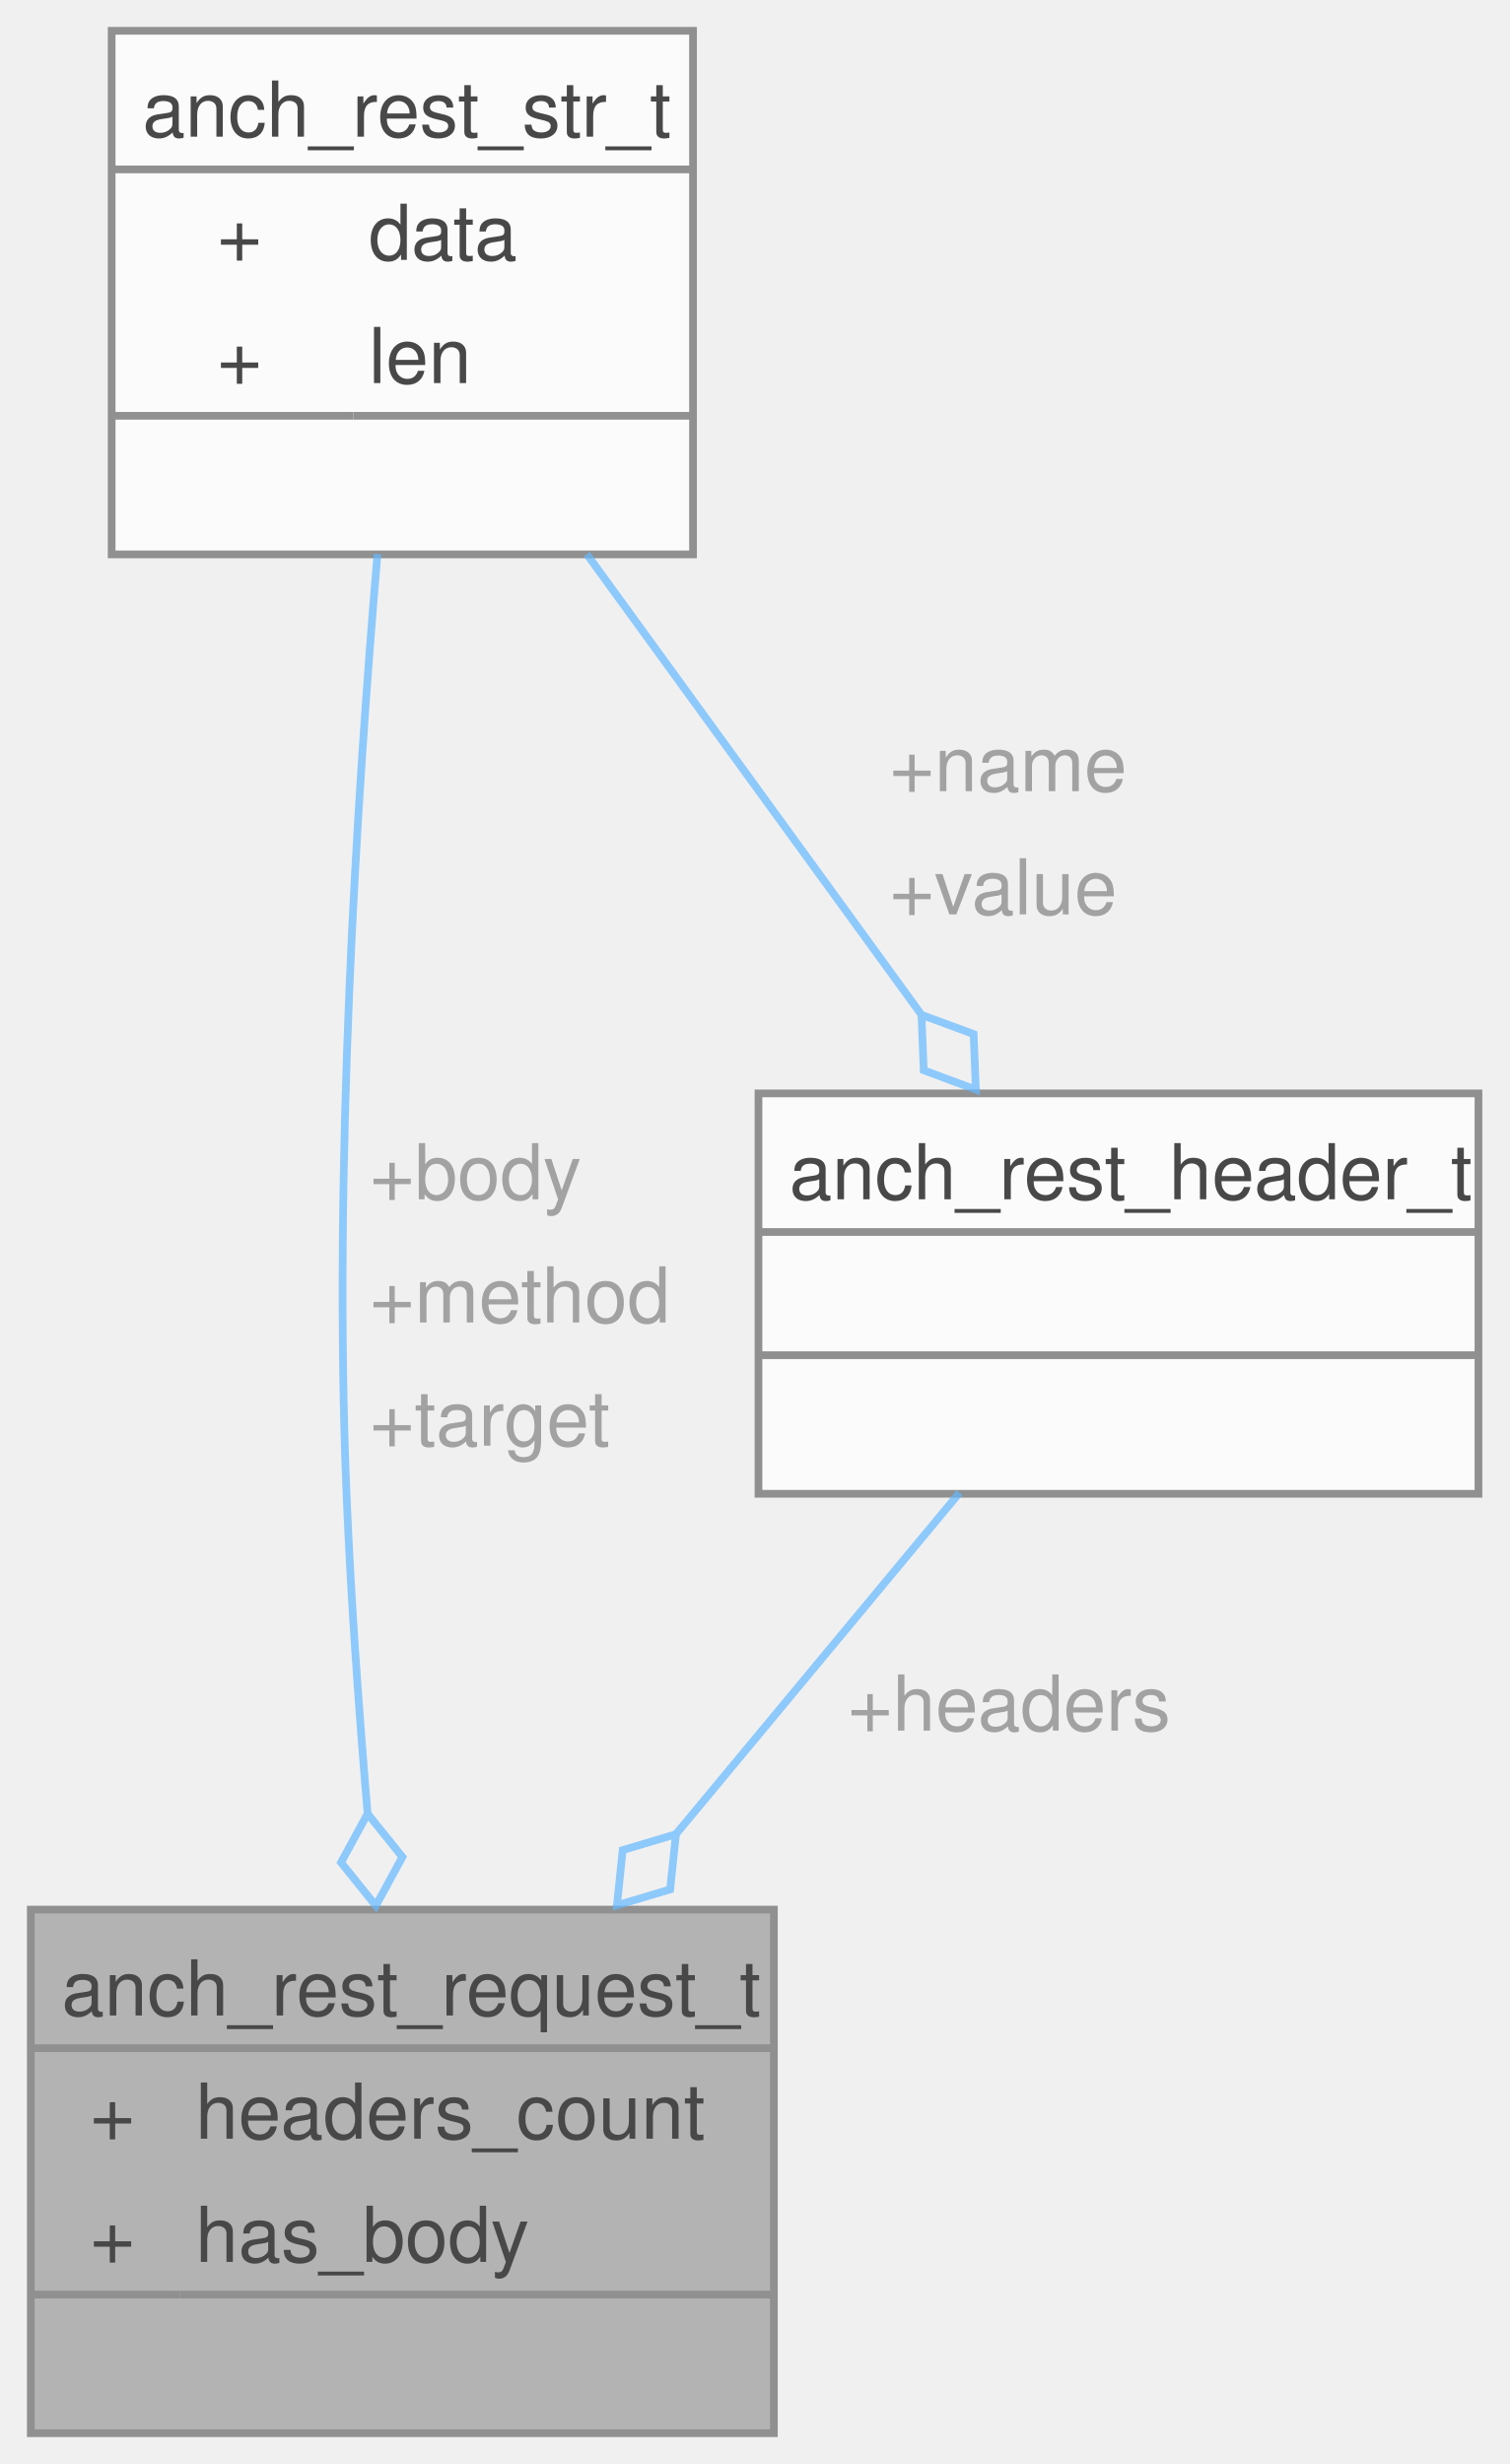
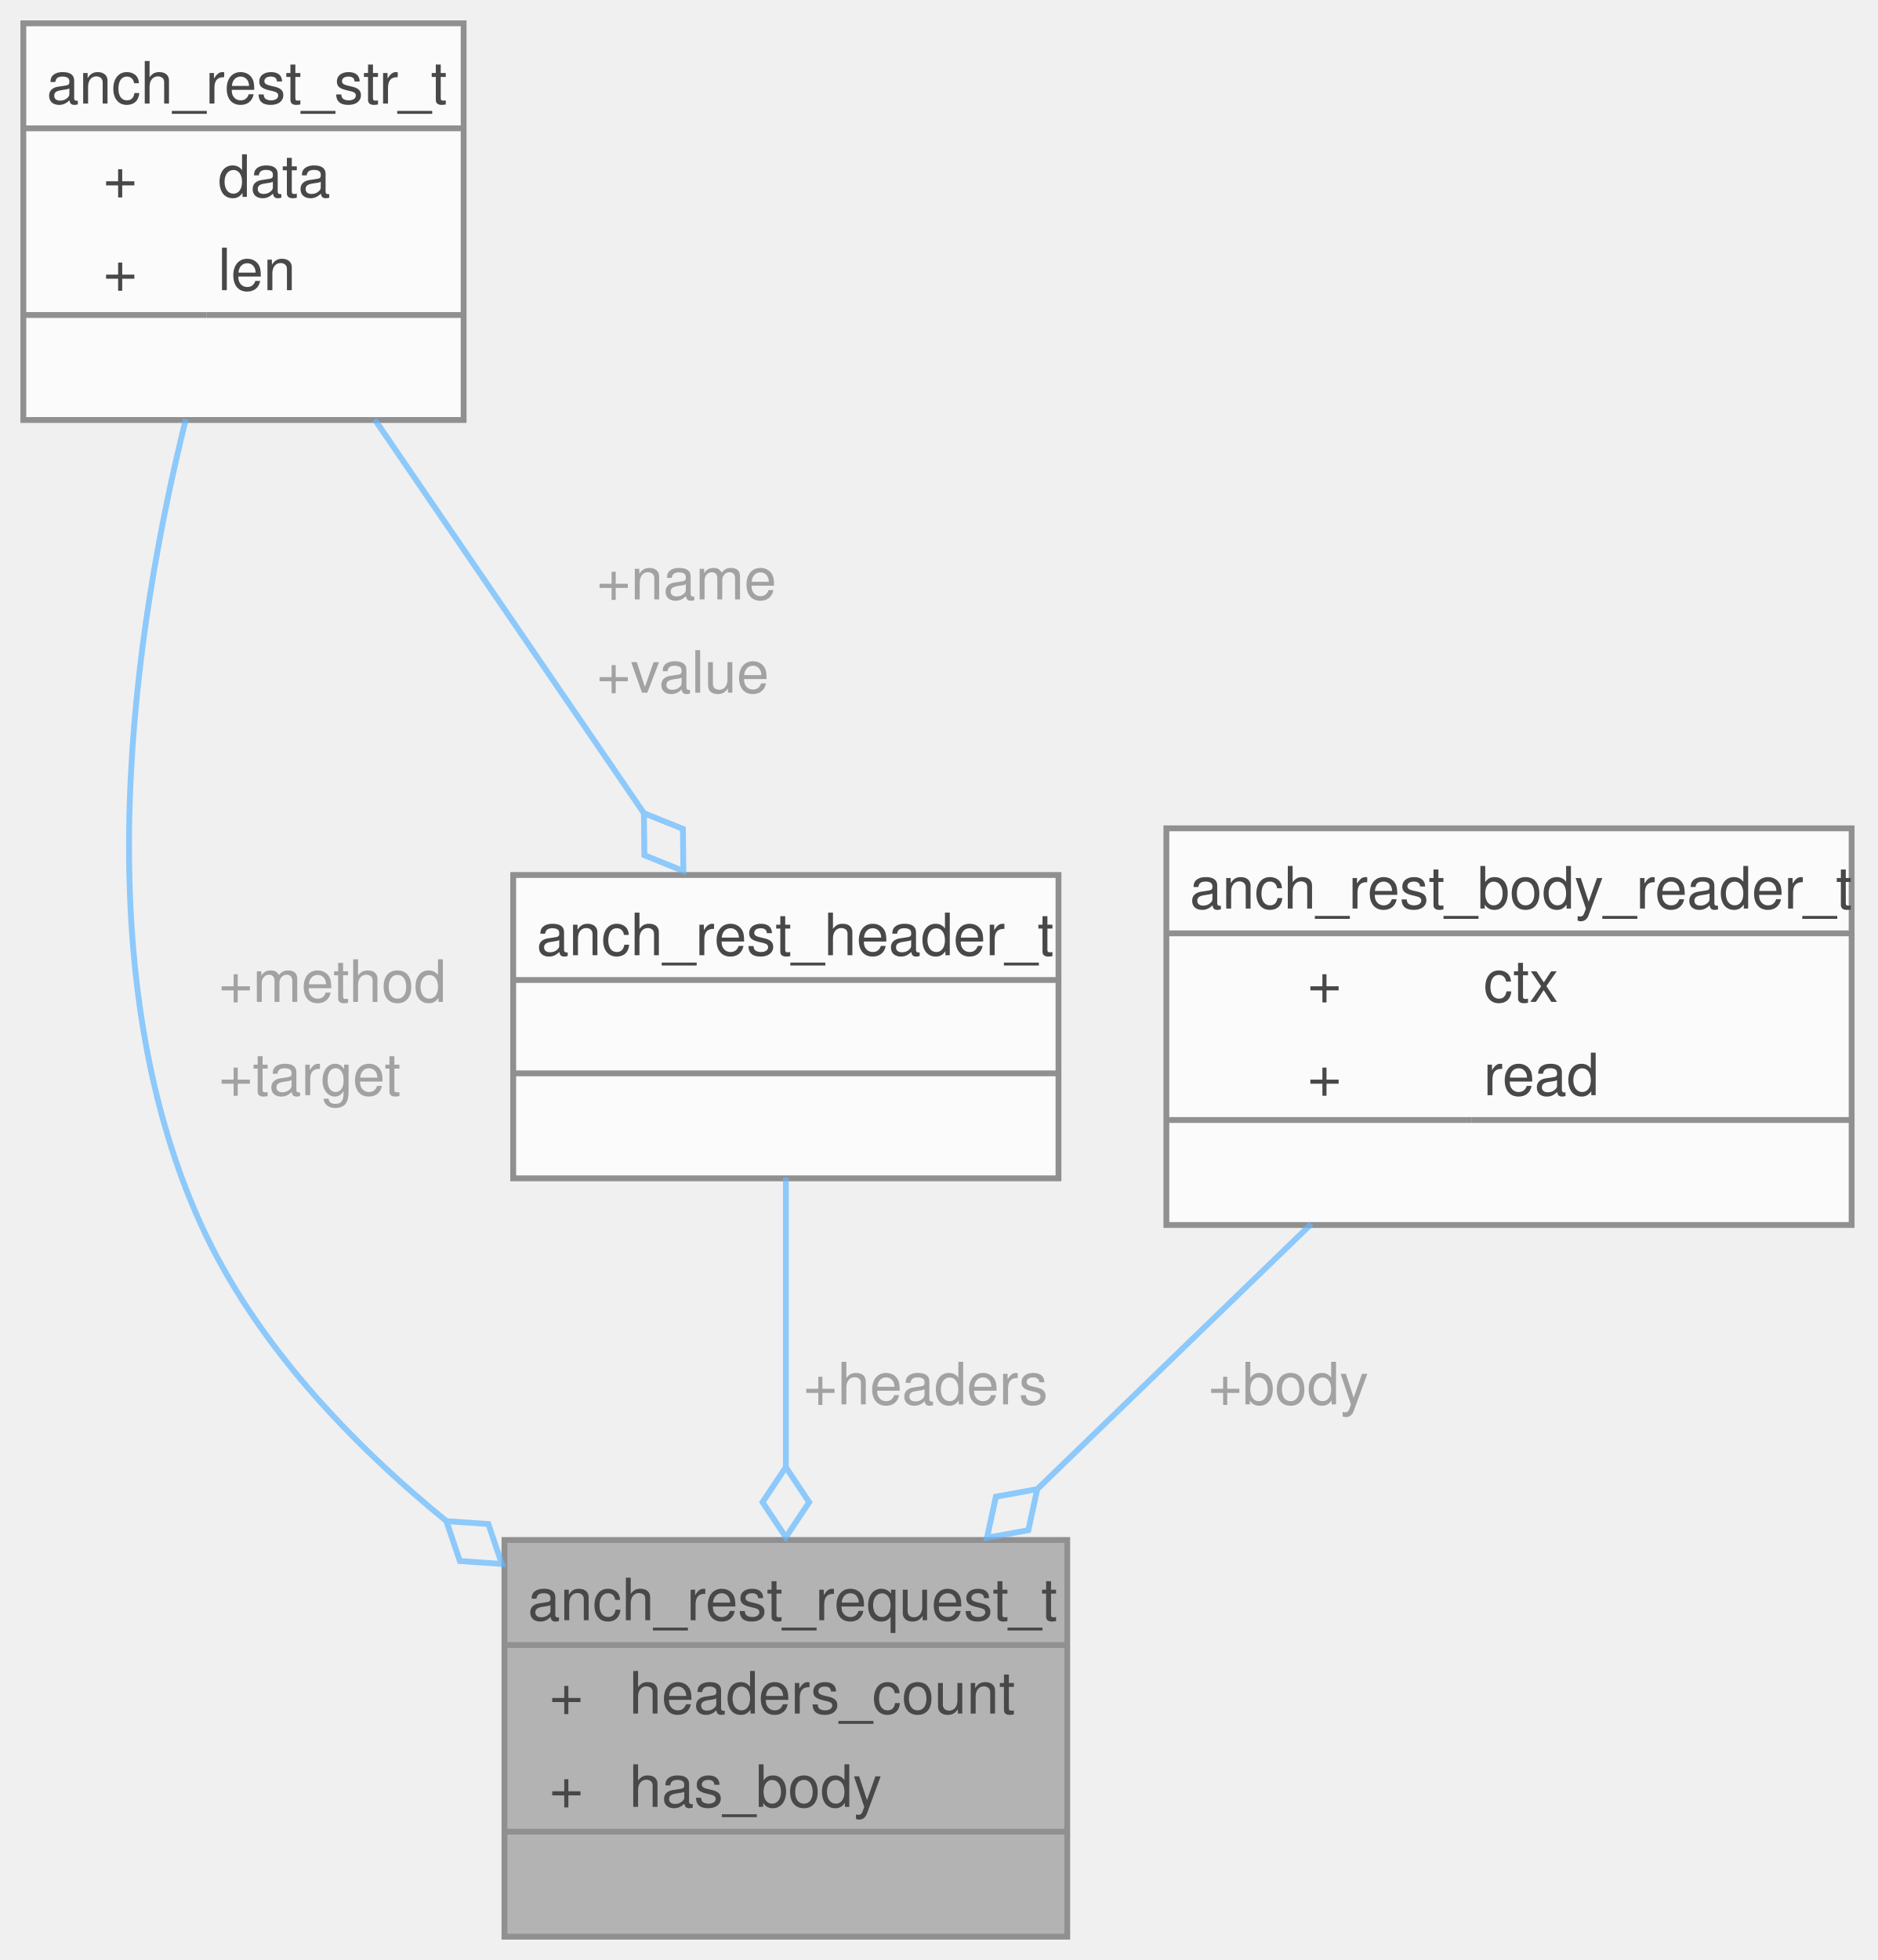
- <svg xmlns="http://www.w3.org/2000/svg" xmlns:xlink="http://www.w3.org/1999/xlink" width="196pt" height="320pt" viewBox="0.00 0.00 196.00 320.00">
+ <svg xmlns="http://www.w3.org/2000/svg" xmlns:xlink="http://www.w3.org/1999/xlink" width="322pt" height="336pt" viewBox="0.00 0.00 322.00 336.00">
  <svg id="main" version="1.1" xml:space="preserve">
    <style type="text/css">
.node, .edge {opacity: 0.7;}
.node.selected, .edge.selected {opacity: 1;}
.edge:hover path { stroke: red; }
.edge:hover polygon { stroke: red; fill: red; }
</style>
    <svg id="graph" class="graph">
-       <g id="graph0" class="graph" transform="scale(1 1) rotate(0) translate(4 316)">
+       <g id="graph0" class="graph" transform="scale(1 1) rotate(0) translate(4 332)">
        <g id="Node000001" class="node">
          <g id="a_Node000001">
            <a xlink:title=" ">
-               <polygon fill="#999999" stroke="none" points="96.5,-68 0,-68 0,0 96.5,0 96.5,-68" />
-               <polygon fill="#666666" stroke="#666666" points="0,-50 0,-50 96.5,-50 96.5,-50 0,-50" />
-               <polygon fill="#666666" stroke="#666666" points="0,-18 0,-18 19.38,-18 19.38,-18 0,-18" />
-               <polygon fill="#666666" stroke="#666666" points="19.38,-18 19.38,-18 96.5,-18 96.5,-18 19.38,-18" />
-               <polygon fill="none" stroke="#666666" points="0,0 0,-68 96.5,-68 96.5,0 0,0" />
-               <text xml:space="preserve" text-anchor="start" x="4" y="-54.25" font-family="Helvetica,sans-Serif" font-size="10.00">anch_rest_request_t</text>
-               <text xml:space="preserve" text-anchor="start" x="7.69" y="-38.25" font-family="Helvetica,sans-Serif" font-size="10.00">+</text>
-               <text xml:space="preserve" text-anchor="start" x="21.38" y="-38.25" font-family="Helvetica,sans-Serif" font-size="10.00">headers_count</text>
-               <text xml:space="preserve" text-anchor="start" x="7.69" y="-22.25" font-family="Helvetica,sans-Serif" font-size="10.00">+</text>
-               <text xml:space="preserve" text-anchor="start" x="21.38" y="-22.25" font-family="Helvetica,sans-Serif" font-size="10.00">has_body</text>
-               <text xml:space="preserve" text-anchor="start" x="46.75" y="-6.25" font-family="Helvetica,sans-Serif" font-size="10.00"> </text>
+               <polygon fill="#999999" stroke="none" points="179,-68 82.5,-68 82.5,0 179,0 179,-68" />
+               <polygon fill="#666666" stroke="#666666" points="82.5,-50 82.5,-50 179,-50 179,-50 82.5,-50" />
+               <polygon fill="#666666" stroke="#666666" points="82.5,-18 82.5,-18 101.88,-18 101.88,-18 82.5,-18" />
+               <polygon fill="#666666" stroke="#666666" points="101.88,-18 101.88,-18 179,-18 179,-18 101.88,-18" />
+               <polygon fill="none" stroke="#666666" points="82.5,0 82.5,-68 179,-68 179,0 82.5,0" />
+               <text xml:space="preserve" text-anchor="start" x="86.5" y="-54.25" font-family="Helvetica,sans-Serif" font-size="10.00">anch_rest_request_t</text>
+               <text xml:space="preserve" text-anchor="start" x="90.19" y="-38.25" font-family="Helvetica,sans-Serif" font-size="10.00">+</text>
+               <text xml:space="preserve" text-anchor="start" x="103.88" y="-38.25" font-family="Helvetica,sans-Serif" font-size="10.00">headers_count</text>
+               <text xml:space="preserve" text-anchor="start" x="90.19" y="-22.25" font-family="Helvetica,sans-Serif" font-size="10.00">+</text>
+               <text xml:space="preserve" text-anchor="start" x="103.88" y="-22.25" font-family="Helvetica,sans-Serif" font-size="10.00">has_body</text>
+               <text xml:space="preserve" text-anchor="start" x="129.25" y="-6.25" font-family="Helvetica,sans-Serif" font-size="10.00"> </text>
            </a>
          </g>
        </g>
        <g id="Node000002" class="node">
          <g id="a_Node000002">
            <a xlink:href="structanch__rest__str__t.html" target="_top" xlink:title=" ">
-               <polygon fill="white" stroke="none" points="86,-312 10.5,-312 10.5,-244 86,-244 86,-312" />
-               <polygon fill="#666666" stroke="#666666" points="10.5,-294 10.5,-294 86,-294 86,-294 10.5,-294" />
-               <polygon fill="#666666" stroke="#666666" points="10.5,-262 10.5,-262 41.88,-262 41.88,-262 10.5,-262" />
-               <polygon fill="#666666" stroke="#666666" points="41.88,-262 41.88,-262 86,-262 86,-262 41.88,-262" />
-               <polygon fill="none" stroke="#666666" points="10.5,-244 10.5,-312 86,-312 86,-244 10.5,-244" />
-               <text xml:space="preserve" text-anchor="start" x="14.5" y="-298.25" font-family="Helvetica,sans-Serif" font-size="10.00">anch_rest_str_t</text>
-               <text xml:space="preserve" text-anchor="start" x="24.19" y="-282.25" font-family="Helvetica,sans-Serif" font-size="10.00">+</text>
-               <text xml:space="preserve" text-anchor="start" x="43.88" y="-282.25" font-family="Helvetica,sans-Serif" font-size="10.00">data</text>
-               <text xml:space="preserve" text-anchor="start" x="24.19" y="-266.25" font-family="Helvetica,sans-Serif" font-size="10.00">+</text>
-               <text xml:space="preserve" text-anchor="start" x="43.88" y="-266.25" font-family="Helvetica,sans-Serif" font-size="10.00">len</text>
-               <text xml:space="preserve" text-anchor="start" x="46.75" y="-250.25" font-family="Helvetica,sans-Serif" font-size="10.00"> </text>
+               <polygon fill="white" stroke="none" points="75.5,-328 0,-328 0,-260 75.5,-260 75.5,-328" />
+               <polygon fill="#666666" stroke="#666666" points="0,-310 0,-310 75.5,-310 75.5,-310 0,-310" />
+               <polygon fill="#666666" stroke="#666666" points="0,-278 0,-278 31.38,-278 31.38,-278 0,-278" />
+               <polygon fill="#666666" stroke="#666666" points="31.38,-278 31.38,-278 75.5,-278 75.5,-278 31.38,-278" />
+               <polygon fill="none" stroke="#666666" points="0,-260 0,-328 75.5,-328 75.5,-260 0,-260" />
+               <text xml:space="preserve" text-anchor="start" x="4" y="-314.25" font-family="Helvetica,sans-Serif" font-size="10.00">anch_rest_str_t</text>
+               <text xml:space="preserve" text-anchor="start" x="13.69" y="-298.25" font-family="Helvetica,sans-Serif" font-size="10.00">+</text>
+               <text xml:space="preserve" text-anchor="start" x="33.38" y="-298.25" font-family="Helvetica,sans-Serif" font-size="10.00">data</text>
+               <text xml:space="preserve" text-anchor="start" x="13.69" y="-282.25" font-family="Helvetica,sans-Serif" font-size="10.00">+</text>
+               <text xml:space="preserve" text-anchor="start" x="33.38" y="-282.25" font-family="Helvetica,sans-Serif" font-size="10.00">len</text>
+               <text xml:space="preserve" text-anchor="start" x="36.25" y="-266.25" font-family="Helvetica,sans-Serif" font-size="10.00"> </text>
            </a>
          </g>
        </g>
        <g id="edge1_Node000001_Node000002" class="edge">
          <g id="a_edge1_Node000001_Node000002">
            <a xlink:title=" ">
-               <path fill="none" stroke="#63b8ff" d="M45.02,-244.05C42.35,-212.67 39.25,-164.12 41,-122 41.56,-108.48 42.61,-93.82 43.74,-80.45" />
-               <polygon fill="none" stroke="#63b8ff" points="43.74,-80.45 40.29,-74.12 44.81,-68.5 48.26,-74.83 43.74,-80.45" />
+               <path fill="none" stroke="#63b8ff" d="M27.86,-260.12C18.99,-224.4 10.21,-166.47 30.5,-122 39.66,-101.93 55.98,-84.71 72.83,-71.01" />
+               <polygon fill="none" stroke="#63b8ff" points="72.54,-71.23 74.85,-64.4 82.05,-63.9 79.74,-70.74 72.54,-71.23" />
            </a>
          </g>
-           <text xml:space="preserve" text-anchor="start" x="44" y="-160.25" font-family="Helvetica,sans-Serif" font-size="10.00" fill="grey">+body</text>
-           <text xml:space="preserve" text-anchor="start" x="44" y="-144.25" font-family="Helvetica,sans-Serif" font-size="10.00" fill="grey">+method</text>
-           <text xml:space="preserve" text-anchor="start" x="44" y="-128.25" font-family="Helvetica,sans-Serif" font-size="10.00" fill="grey">+target</text>
+           <text xml:space="preserve" text-anchor="start" x="33.5" y="-160.25" font-family="Helvetica,sans-Serif" font-size="10.00" fill="grey">+method</text>
+           <text xml:space="preserve" text-anchor="start" x="33.5" y="-144.25" font-family="Helvetica,sans-Serif" font-size="10.00" fill="grey">+target</text>
        </g>
        <g id="Node000003" class="node">
          <g id="a_Node000003">
            <a xlink:href="structanch__rest__header__t.html" target="_top" xlink:title=" ">
-               <polygon fill="white" stroke="none" points="188,-174 94.5,-174 94.5,-122 188,-122 188,-174" />
-               <polygon fill="#666666" stroke="#666666" points="94.5,-156 94.5,-156 188,-156 188,-156 94.5,-156" />
-               <polygon fill="#666666" stroke="#666666" points="94.5,-140 94.5,-140 188,-140 188,-140 94.5,-140" />
-               <polygon fill="none" stroke="#666666" points="94.5,-122 94.5,-174 188,-174 188,-122 94.5,-122" />
-               <text xml:space="preserve" text-anchor="start" x="98.5" y="-160.25" font-family="Helvetica,sans-Serif" font-size="10.00">anch_rest_header_t</text>
-               <text xml:space="preserve" text-anchor="start" x="139.75" y="-144.25" font-family="Helvetica,sans-Serif" font-size="10.00"> </text>
-               <text xml:space="preserve" text-anchor="start" x="139.75" y="-128.25" font-family="Helvetica,sans-Serif" font-size="10.00"> </text>
+               <polygon fill="white" stroke="none" points="177.5,-182 84,-182 84,-130 177.5,-130 177.5,-182" />
+               <polygon fill="#666666" stroke="#666666" points="84,-164 84,-164 177.5,-164 177.5,-164 84,-164" />
+               <polygon fill="#666666" stroke="#666666" points="84,-148 84,-148 177.5,-148 177.5,-148 84,-148" />
+               <polygon fill="none" stroke="#666666" points="84,-130 84,-182 177.5,-182 177.5,-130 84,-130" />
+               <text xml:space="preserve" text-anchor="start" x="88" y="-168.25" font-family="Helvetica,sans-Serif" font-size="10.00">anch_rest_header_t</text>
+               <text xml:space="preserve" text-anchor="start" x="129.25" y="-152.25" font-family="Helvetica,sans-Serif" font-size="10.00"> </text>
+               <text xml:space="preserve" text-anchor="start" x="129.25" y="-136.25" font-family="Helvetica,sans-Serif" font-size="10.00"> </text>
            </a>
          </g>
        </g>
        <g id="edge3_Node000003_Node000002" class="edge">
          <g id="a_edge3_Node000003_Node000002">
            <a xlink:title=" ">
-               <path fill="none" stroke="#63b8ff" d="M72.2,-244.04C85.52,-225.71 102.09,-202.9 115.66,-184.22" />
-               <polygon fill="none" stroke="#63b8ff" points="115.67,-184.2 115.96,-177 122.73,-174.49 122.44,-181.7 115.67,-184.2" />
+               <path fill="none" stroke="#63b8ff" d="M60.26,-260.08C74.21,-239.69 92.11,-213.5 106.39,-192.63" />
+               <polygon fill="none" stroke="#63b8ff" points="106.41,-192.6 106.49,-185.39 113.18,-182.69 113.1,-189.9 106.41,-192.6" />
            </a>
          </g>
-           <text xml:space="preserve" text-anchor="start" x="111.51" y="-213.25" font-family="Helvetica,sans-Serif" font-size="10.00" fill="grey">+name</text>
-           <text xml:space="preserve" text-anchor="start" x="111.51" y="-197.25" font-family="Helvetica,sans-Serif" font-size="10.00" fill="grey">+value</text>
+           <text xml:space="preserve" text-anchor="start" x="98.31" y="-229.25" font-family="Helvetica,sans-Serif" font-size="10.00" fill="grey">+name</text>
+           <text xml:space="preserve" text-anchor="start" x="98.31" y="-213.25" font-family="Helvetica,sans-Serif" font-size="10.00" fill="grey">+value</text>
        </g>
        <g id="edge2_Node000001_Node000003" class="edge">
          <g id="a_edge2_Node000001_Node000003">
            <a xlink:title=" ">
-               <path fill="none" stroke="#63b8ff" d="M120.61,-122.14C109.72,-109.03 96.06,-92.58 83.55,-77.52" />
-               <polygon fill="none" stroke="#63b8ff" points="83.78,-77.79 76.87,-75.73 76.12,-68.56 83.03,-70.62 83.78,-77.79" />
+               <path fill="none" stroke="#63b8ff" d="M130.75,-130.14C130.75,-115.84 130.75,-97.42 130.75,-80.61" />
+               <polygon fill="none" stroke="#63b8ff" points="130.75,-80.48 126.75,-74.48 130.75,-68.48 134.75,-74.48 130.75,-80.48" />
            </a>
          </g>
-           <text xml:space="preserve" text-anchor="start" x="106.08" y="-91.25" font-family="Helvetica,sans-Serif" font-size="10.00" fill="grey">+headers</text>
+           <text xml:space="preserve" text-anchor="start" x="133.75" y="-91.25" font-family="Helvetica,sans-Serif" font-size="10.00" fill="grey">+headers</text>
+         </g>
+         <g id="Node000004" class="node">
+           <g id="a_Node000004">
+             <a xlink:href="structanch__rest__body__reader__t.html" target="_top" xlink:title=" ">
+               <polygon fill="white" stroke="none" points="313.5,-190 196,-190 196,-122 313.5,-122 313.5,-190" />
+               <polygon fill="#666666" stroke="#666666" points="196,-172 196,-172 313.5,-172 313.5,-172 196,-172" />
+               <polygon fill="#666666" stroke="#666666" points="196,-140 196,-140 248.38,-140 248.38,-140 196,-140" />
+               <polygon fill="#666666" stroke="#666666" points="248.38,-140 248.38,-140 313.5,-140 313.5,-140 248.38,-140" />
+               <polygon fill="none" stroke="#666666" points="196,-122 196,-190 313.5,-190 313.5,-122 196,-122" />
+               <text xml:space="preserve" text-anchor="start" x="200" y="-176.25" font-family="Helvetica,sans-Serif" font-size="10.00">anch_rest_body_reader_t</text>
+               <text xml:space="preserve" text-anchor="start" x="220.19" y="-160.25" font-family="Helvetica,sans-Serif" font-size="10.00">+</text>
+               <text xml:space="preserve" text-anchor="start" x="250.38" y="-160.25" font-family="Helvetica,sans-Serif" font-size="10.00">ctx</text>
+               <text xml:space="preserve" text-anchor="start" x="220.19" y="-144.25" font-family="Helvetica,sans-Serif" font-size="10.00">+</text>
+               <text xml:space="preserve" text-anchor="start" x="250.38" y="-144.25" font-family="Helvetica,sans-Serif" font-size="10.00">read</text>
+               <text xml:space="preserve" text-anchor="start" x="253.25" y="-128.25" font-family="Helvetica,sans-Serif" font-size="10.00"> </text>
+             </a>
+           </g>
+         </g>
+         <g id="edge4_Node000001_Node000004" class="edge">
+           <g id="a_edge4_Node000001_Node000004">
+             <a xlink:title=" ">
+               <path fill="none" stroke="#63b8ff" d="M220.87,-122.21C206.38,-108.19 189.29,-91.65 173.91,-76.77" />
+               <polygon fill="none" stroke="#63b8ff" points="173.86,-76.72 166.77,-75.42 165.24,-68.38 172.33,-69.68 173.86,-76.72" />
+             </a>
+           </g>
+           <text xml:space="preserve" text-anchor="start" x="203.17" y="-91.25" font-family="Helvetica,sans-Serif" font-size="10.00" fill="grey">+body</text>
        </g>
      </g>
    </svg>
  </svg>
  <style type="text/css">

[data-mouse-over-selected='false'] { opacity: 0.7; }
[data-mouse-over-selected='true']  { opacity: 1.0; }

</style>
</svg>
